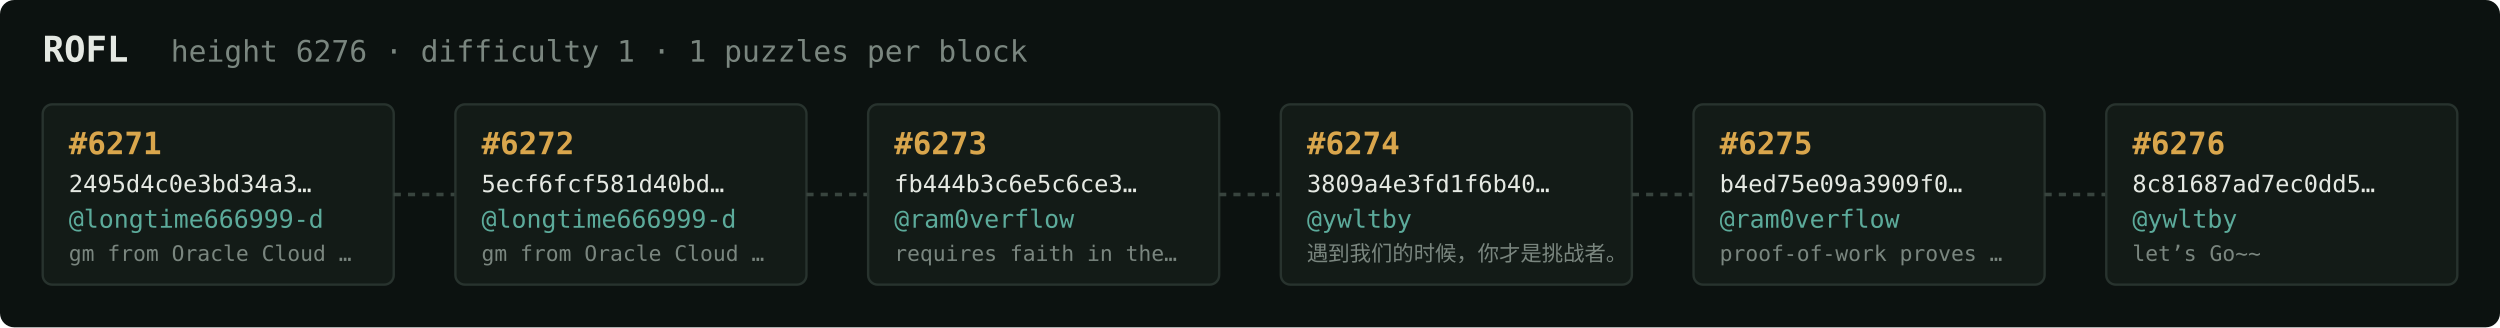
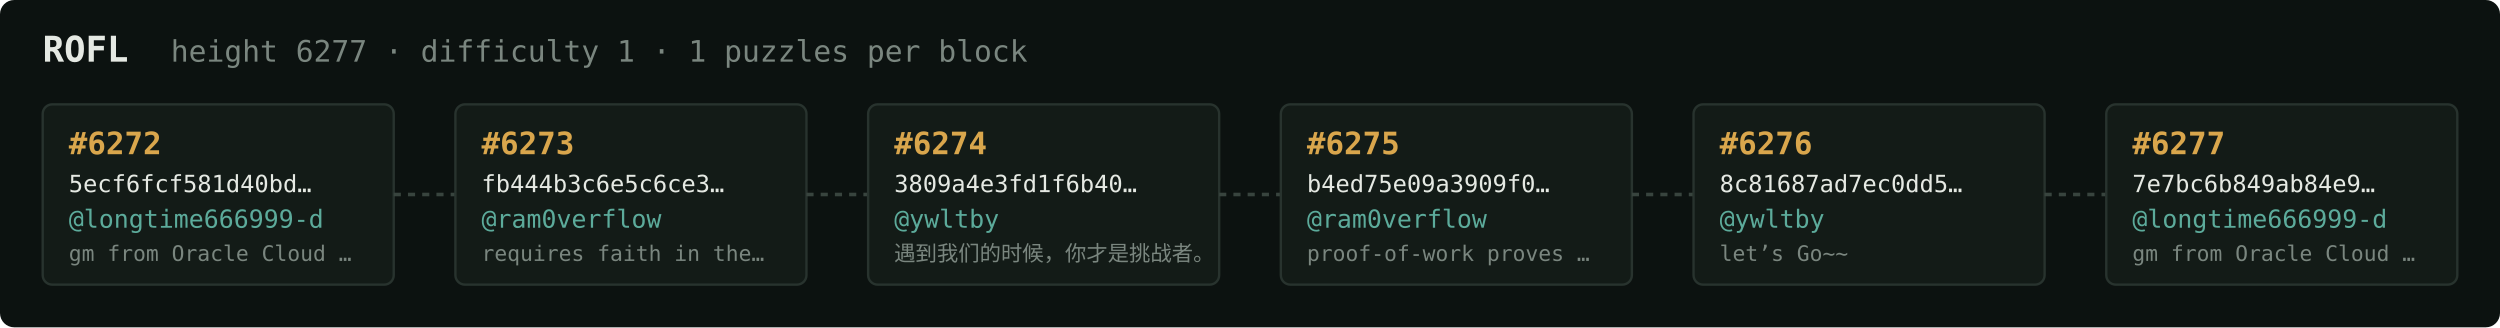
<svg xmlns="http://www.w3.org/2000/svg" width="1054" height="138" viewBox="0 0 1054 138" font-family="ui-monospace,SFMono-Regular,Menlo,monospace">
  <rect fill="#0c1210" width="1054" height="138" rx="6" />
  <text x="18" y="26" fill="#e5e9e3" font-size="15" font-weight="700">ROFL</text>
-   <text x="72" y="26" fill="#7a867f" font-size="12.5">height 6276 · difficulty 1 · 1 puzzles per block</text>
+   <text x="72" y="26" fill="#7a867f" font-size="12.5">height 6277 · difficulty 1 · 1 puzzles per block</text>
  <rect x="18" y="44" width="148" height="76" rx="4" fill="#131b17" stroke="#28332e" stroke-width="1" />
-   <text x="29" y="65" fill="#d9a64c" font-size="13" font-weight="700">#6271</text>
-   <text x="29" y="81" fill="#e5e9e3" font-size="10">2495d4c0e3bd34a3…</text>
+   <text x="29" y="65" fill="#d9a64c" font-size="13" font-weight="700">#6272</text>
+   <text x="29" y="81" fill="#e5e9e3" font-size="10">5ecf6fcf581d40bd…</text>
  <text x="29" y="96" fill="#5cab9b" font-size="10.5">@longtime666999-d</text>
  <text x="29" y="110" fill="#7a867f" font-size="9">gm from Oracle Cloud …</text>
  <line x1="166" y1="82.0" x2="192" y2="82.0" stroke="#38443e" stroke-width="1.5" stroke-dasharray="3 3" />
  <rect x="192" y="44" width="148" height="76" rx="4" fill="#131b17" stroke="#28332e" stroke-width="1" />
-   <text x="203" y="65" fill="#d9a64c" font-size="13" font-weight="700">#6272</text>
-   <text x="203" y="81" fill="#e5e9e3" font-size="10">5ecf6fcf581d40bd…</text>
-   <text x="203" y="96" fill="#5cab9b" font-size="10.5">@longtime666999-d</text>
-   <text x="203" y="110" fill="#7a867f" font-size="9">gm from Oracle Cloud …</text>
+   <text x="203" y="65" fill="#d9a64c" font-size="13" font-weight="700">#6273</text>
+   <text x="203" y="81" fill="#e5e9e3" font-size="10">fb444b3c6e5c6ce3…</text>
+   <text x="203" y="96" fill="#5cab9b" font-size="10.5">@ram0verflow</text>
+   <text x="203" y="110" fill="#7a867f" font-size="9">requires faith in the…</text>
  <line x1="340" y1="82.0" x2="366" y2="82.0" stroke="#38443e" stroke-width="1.5" stroke-dasharray="3 3" />
  <rect x="366" y="44" width="148" height="76" rx="4" fill="#131b17" stroke="#28332e" stroke-width="1" />
-   <text x="377" y="65" fill="#d9a64c" font-size="13" font-weight="700">#6273</text>
-   <text x="377" y="81" fill="#e5e9e3" font-size="10">fb444b3c6e5c6ce3…</text>
-   <text x="377" y="96" fill="#5cab9b" font-size="10.5">@ram0verflow</text>
-   <text x="377" y="110" fill="#7a867f" font-size="9">requires faith in the…</text>
+   <text x="377" y="65" fill="#d9a64c" font-size="13" font-weight="700">#6274</text>
+   <text x="377" y="81" fill="#e5e9e3" font-size="10">3809a4e3fd1f6b40…</text>
+   <text x="377" y="96" fill="#5cab9b" font-size="10.5">@ywltby</text>
+   <text x="377" y="110" fill="#7a867f" font-size="9">遇到我们的时候，你才是挑战者。</text>
  <line x1="514" y1="82.0" x2="540" y2="82.0" stroke="#38443e" stroke-width="1.5" stroke-dasharray="3 3" />
  <rect x="540" y="44" width="148" height="76" rx="4" fill="#131b17" stroke="#28332e" stroke-width="1" />
-   <text x="551" y="65" fill="#d9a64c" font-size="13" font-weight="700">#6274</text>
-   <text x="551" y="81" fill="#e5e9e3" font-size="10">3809a4e3fd1f6b40…</text>
-   <text x="551" y="96" fill="#5cab9b" font-size="10.5">@ywltby</text>
-   <text x="551" y="110" fill="#7a867f" font-size="9">遇到我们的时候，你才是挑战者。</text>
+   <text x="551" y="65" fill="#d9a64c" font-size="13" font-weight="700">#6275</text>
+   <text x="551" y="81" fill="#e5e9e3" font-size="10">b4ed75e09a3909f0…</text>
+   <text x="551" y="96" fill="#5cab9b" font-size="10.5">@ram0verflow</text>
+   <text x="551" y="110" fill="#7a867f" font-size="9">proof-of-work proves …</text>
  <line x1="688" y1="82.0" x2="714" y2="82.0" stroke="#38443e" stroke-width="1.5" stroke-dasharray="3 3" />
  <rect x="714" y="44" width="148" height="76" rx="4" fill="#131b17" stroke="#28332e" stroke-width="1" />
-   <text x="725" y="65" fill="#d9a64c" font-size="13" font-weight="700">#6275</text>
-   <text x="725" y="81" fill="#e5e9e3" font-size="10">b4ed75e09a3909f0…</text>
-   <text x="725" y="96" fill="#5cab9b" font-size="10.5">@ram0verflow</text>
-   <text x="725" y="110" fill="#7a867f" font-size="9">proof-of-work proves …</text>
+   <text x="725" y="65" fill="#d9a64c" font-size="13" font-weight="700">#6276</text>
+   <text x="725" y="81" fill="#e5e9e3" font-size="10">8c81687ad7ec0dd5…</text>
+   <text x="725" y="96" fill="#5cab9b" font-size="10.5">@ywltby</text>
+   <text x="725" y="110" fill="#7a867f" font-size="9">let’s Go~~</text>
  <line x1="862" y1="82.0" x2="888" y2="82.0" stroke="#38443e" stroke-width="1.5" stroke-dasharray="3 3" />
  <rect x="888" y="44" width="148" height="76" rx="4" fill="#131b17" stroke="#28332e" stroke-width="1" />
-   <text x="899" y="65" fill="#d9a64c" font-size="13" font-weight="700">#6276</text>
-   <text x="899" y="81" fill="#e5e9e3" font-size="10">8c81687ad7ec0dd5…</text>
-   <text x="899" y="96" fill="#5cab9b" font-size="10.5">@ywltby</text>
-   <text x="899" y="110" fill="#7a867f" font-size="9">let’s Go~~</text>
+   <text x="899" y="65" fill="#d9a64c" font-size="13" font-weight="700">#6277</text>
+   <text x="899" y="81" fill="#e5e9e3" font-size="10">7e7bc6b849ab84e9…</text>
+   <text x="899" y="96" fill="#5cab9b" font-size="10.5">@longtime666999-d</text>
+   <text x="899" y="110" fill="#7a867f" font-size="9">gm from Oracle Cloud …</text>
</svg>
